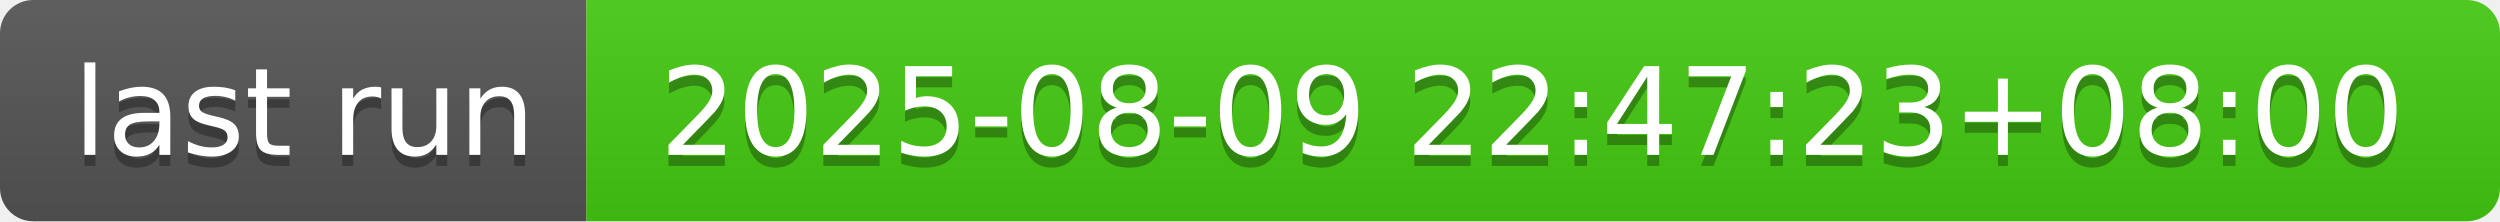
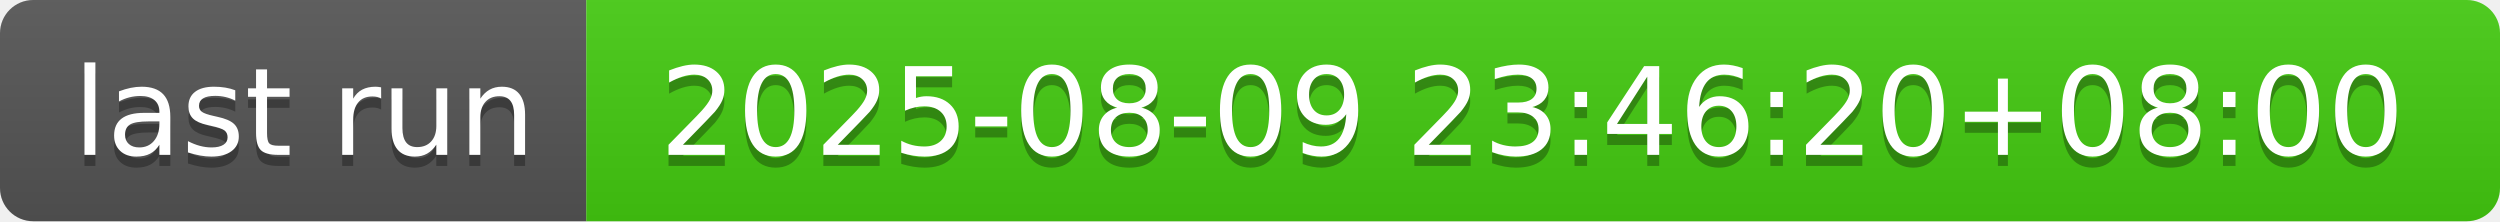
- <svg xmlns="http://www.w3.org/2000/svg" width="226" height="20" role="img" aria-label="last run: 2025-08-09 22:47:23+08:00">
+ <svg xmlns="http://www.w3.org/2000/svg" width="226" height="20" role="img" aria-label="last run: 2025-08-09 23:46:20+08:00">
  <linearGradient id="s" x2="0" y2="100%">
    <stop offset="0" stop-color="#bbb" stop-opacity=".1" />
    <stop offset="1" stop-opacity=".1" />
  </linearGradient>
  <clipPath id="r">
    <rect width="226" height="20" rx="3" fill="#fff" />
  </clipPath>
  <g clip-path="url(#r)">
    <rect width="53" height="20" fill="#555" />
    <rect x="53" width="173" height="20" fill="#4c1" />
    <rect width="226" height="20" fill="url(#s)" />
  </g>
  <g fill="#fff" text-anchor="middle" font-family="Verdana,Geneva,DejaVu Sans,sans-serif" text-rendering="geometricPrecision" font-size="110">
    <text aria-hidden="true" x="275" y="150" fill="#010101" fill-opacity=".3" transform="scale(.1)" textLength="430">last run</text>
    <text x="275" y="140" transform="scale(.1)" fill="#fff" textLength="430">last run</text>
-     <text aria-hidden="true" x="1385" y="150" fill="#010101" fill-opacity=".3" transform="scale(.1)" textLength="1630">2025-08-09 22:47:23+08:00</text>
-     <text x="1385" y="140" transform="scale(.1)" fill="#fff" textLength="1630">2025-08-09 22:47:23+08:00</text>
+     <text aria-hidden="true" x="1385" y="150" fill="#010101" fill-opacity=".3" transform="scale(.1)" textLength="1630">2025-08-09 23:46:20+08:00</text>
+     <text x="1385" y="140" transform="scale(.1)" fill="#fff" textLength="1630">2025-08-09 23:46:20+08:00</text>
  </g>
</svg>
